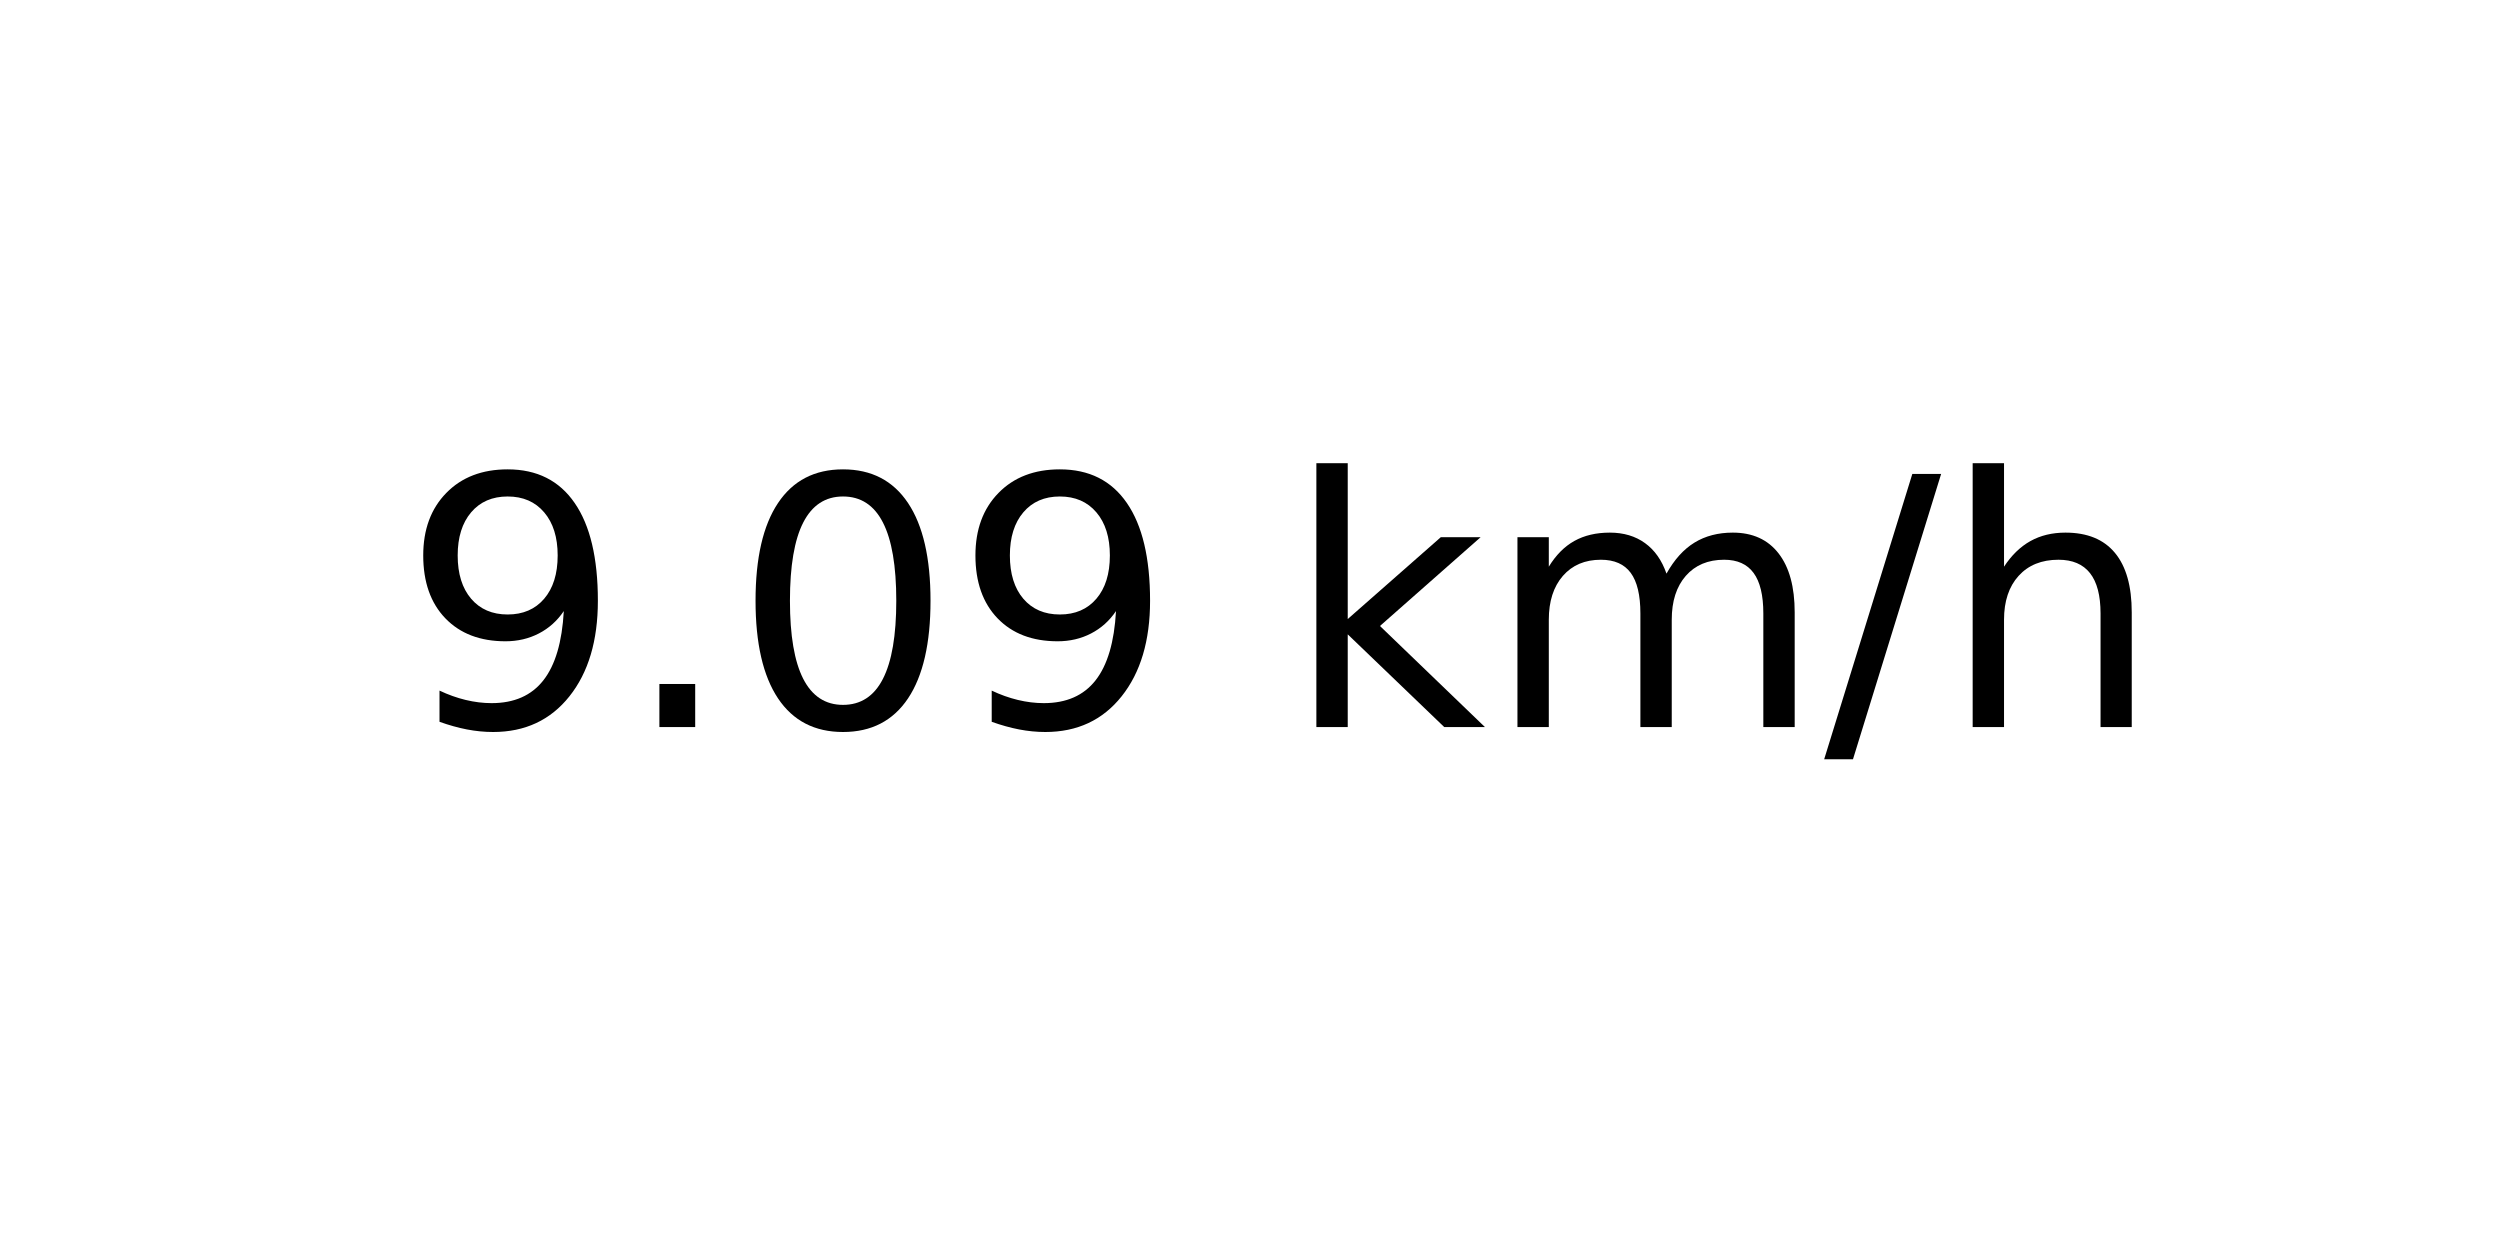
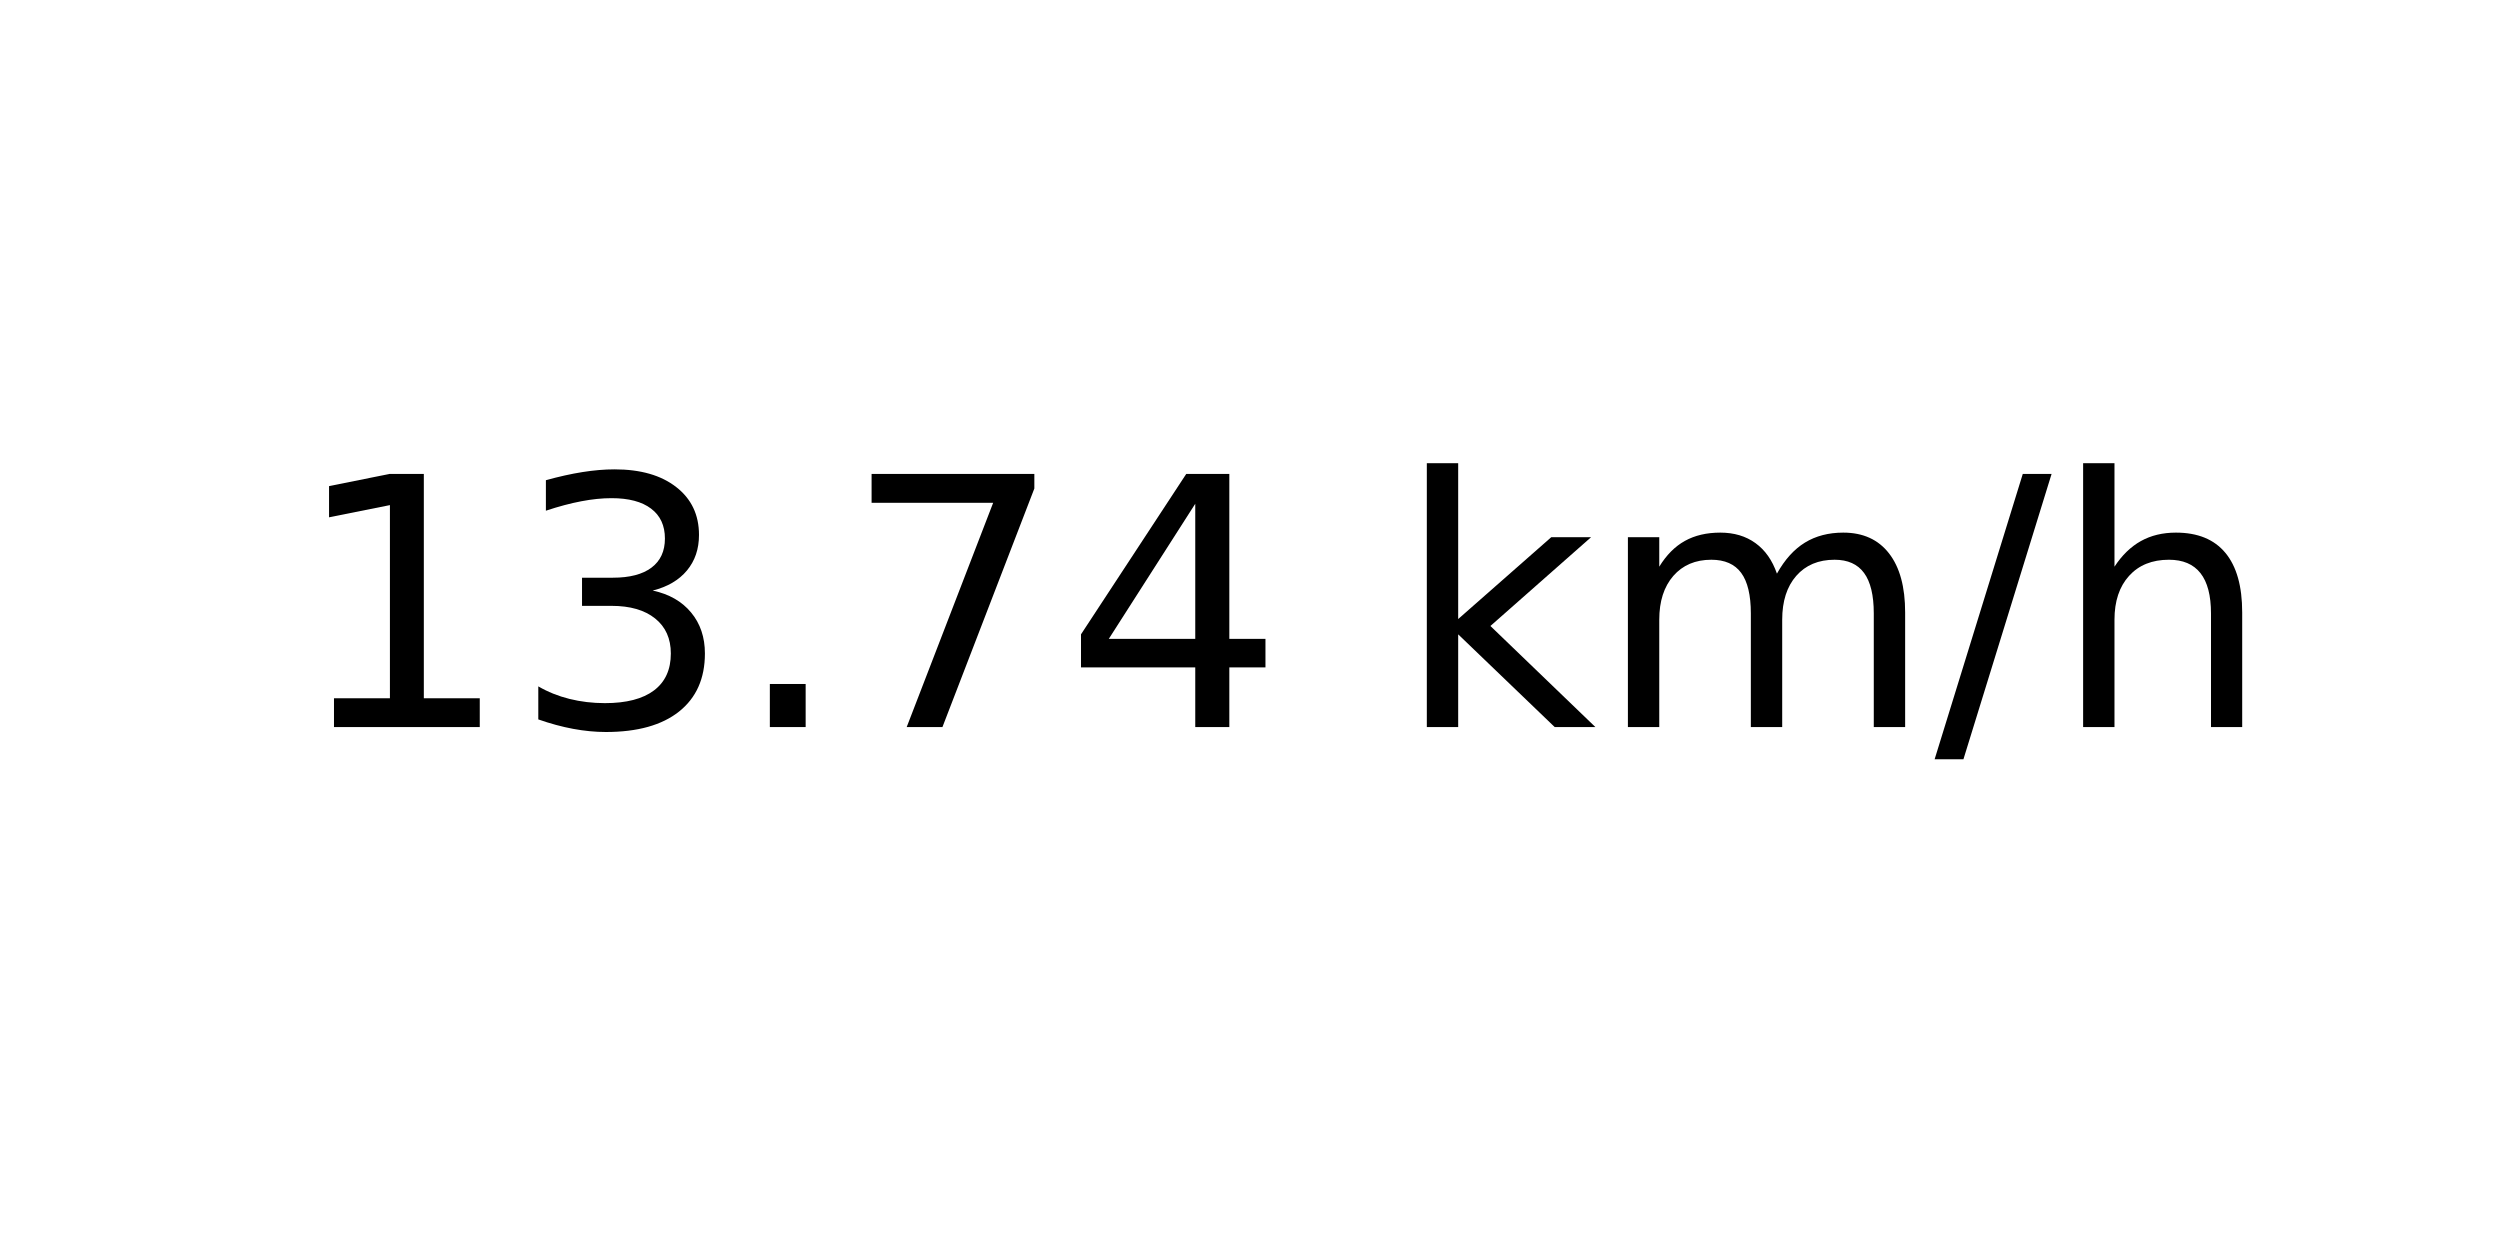
<svg xmlns="http://www.w3.org/2000/svg" xmlns:xlink="http://www.w3.org/1999/xlink" width="72pt" height="36pt" viewBox="0 0 72 36" version="1.1">
  <defs>
    <style type="text/css">*{stroke-linejoin: round; stroke-linecap: butt}</style>
  </defs>
  <g id="figure_1">
    <g id="axes_1">
      <g id="text_1">
-         <g transform="translate(11.55937 20.93937) scale(0.1 -0.1)">
+         <g transform="translate(8.378125 20.93937) scale(0.1 -0.1)">
          <defs>
-             <path id="DejaVuSans-39" d="M 703 97  L 703 672  Q 941 559 1184 500  Q 1428 441 1663 441  Q 2288 441 2617 861  Q 2947 1281 2994 2138  Q 2813 1869 2534 1725  Q 2256 1581 1919 1581  Q 1219 1581 811 2004  Q 403 2428 403 3163  Q 403 3881 828 4315  Q 1253 4750 1959 4750  Q 2769 4750 3195 4129  Q 3622 3509 3622 2328  Q 3622 1225 3098 567  Q 2575 -91 1691 -91  Q 1453 -91 1209 -44  Q 966 3 703 97  z M 1959 2075  Q 2384 2075 2632 2365  Q 2881 2656 2881 3163  Q 2881 3666 2632 3958  Q 2384 4250 1959 4250  Q 1534 4250 1286 3958  Q 1038 3666 1038 3163  Q 1038 2656 1286 2365  Q 1534 2075 1959 2075  z " transform="scale(0.015625)" />
+             <path id="DejaVuSans-31" d="M 794 531  L 1825 531  L 1825 4091  L 703 3866  L 703 4441  L 1819 4666  L 2450 4666  L 2450 531  L 3481 531  L 3481 0  L 794 0  L 794 531  z " transform="scale(0.015625)" />
+             <path id="DejaVuSans-33" d="M 2597 2516  Q 3050 2419 3304 2112  Q 3559 1806 3559 1356  Q 3559 666 3084 287  Q 2609 -91 1734 -91  Q 1441 -91 1130 -33  Q 819 25 488 141  L 488 750  Q 750 597 1062 519  Q 1375 441 1716 441  Q 2309 441 2620 675  Q 2931 909 2931 1356  Q 2931 1769 2642 2001  Q 2353 2234 1838 2234  L 1294 2234  L 1294 2753  L 1863 2753  Q 2328 2753 2575 2939  Q 2822 3125 2822 3475  Q 2822 3834 2567 4026  Q 2313 4219 1838 4219  Q 1578 4219 1281 4162  Q 984 4106 628 3988  L 628 4550  Q 988 4650 1302 4700  Q 1616 4750 1894 4750  Q 2613 4750 3031 4423  Q 3450 4097 3450 3541  Q 3450 3153 3228 2886  Q 3006 2619 2597 2516  z " transform="scale(0.015625)" />
            <path id="DejaVuSans-2e" d="M 684 794  L 1344 794  L 1344 0  L 684 0  L 684 794  z " transform="scale(0.015625)" />
-             <path id="DejaVuSans-30" d="M 2034 4250  Q 1547 4250 1301 3770  Q 1056 3291 1056 2328  Q 1056 1369 1301 889  Q 1547 409 2034 409  Q 2525 409 2770 889  Q 3016 1369 3016 2328  Q 3016 3291 2770 3770  Q 2525 4250 2034 4250  z M 2034 4750  Q 2819 4750 3233 4129  Q 3647 3509 3647 2328  Q 3647 1150 3233 529  Q 2819 -91 2034 -91  Q 1250 -91 836 529  Q 422 1150 422 2328  Q 422 3509 836 4129  Q 1250 4750 2034 4750  z " transform="scale(0.015625)" />
+             <path id="DejaVuSans-37" d="M 525 4666  L 3525 4666  L 3525 4397  L 1831 0  L 1172 0  L 2766 4134  L 525 4134  L 525 4666  z " transform="scale(0.015625)" />
+             <path id="DejaVuSans-34" d="M 2419 4116  L 825 1625  L 2419 1625  L 2419 4116  z M 2253 4666  L 3047 4666  L 3047 1625  L 3713 1625  L 3713 1100  L 3047 1100  L 3047 0  L 2419 0  L 2419 1100  L 313 1100  L 313 1709  L 2253 4666  z " transform="scale(0.015625)" />
            <path id="DejaVuSans-20" transform="scale(0.015625)" />
            <path id="DejaVuSans-6b" d="M 581 4863  L 1159 4863  L 1159 1991  L 2875 3500  L 3609 3500  L 1753 1863  L 3688 0  L 2938 0  L 1159 1709  L 1159 0  L 581 0  L 581 4863  z " transform="scale(0.015625)" />
            <path id="DejaVuSans-6d" d="M 3328 2828  Q 3544 3216 3844 3400  Q 4144 3584 4550 3584  Q 5097 3584 5394 3201  Q 5691 2819 5691 2113  L 5691 0  L 5113 0  L 5113 2094  Q 5113 2597 4934 2840  Q 4756 3084 4391 3084  Q 3944 3084 3684 2787  Q 3425 2491 3425 1978  L 3425 0  L 2847 0  L 2847 2094  Q 2847 2600 2669 2842  Q 2491 3084 2119 3084  Q 1678 3084 1418 2786  Q 1159 2488 1159 1978  L 1159 0  L 581 0  L 581 3500  L 1159 3500  L 1159 2956  Q 1356 3278 1631 3431  Q 1906 3584 2284 3584  Q 2666 3584 2933 3390  Q 3200 3197 3328 2828  z " transform="scale(0.015625)" />
            <path id="DejaVuSans-2f" d="M 1625 4666  L 2156 4666  L 531 -594  L 0 -594  L 1625 4666  z " transform="scale(0.015625)" />
            <path id="DejaVuSans-68" d="M 3513 2113  L 3513 0  L 2938 0  L 2938 2094  Q 2938 2591 2744 2837  Q 2550 3084 2163 3084  Q 1697 3084 1428 2787  Q 1159 2491 1159 1978  L 1159 0  L 581 0  L 581 4863  L 1159 4863  L 1159 2956  Q 1366 3272 1645 3428  Q 1925 3584 2291 3584  Q 2894 3584 3203 3211  Q 3513 2838 3513 2113  z " transform="scale(0.015625)" />
          </defs>
-           <use xlink:href="#DejaVuSans-39" />
-           <use xlink:href="#DejaVuSans-2e" x="63.623" />
-           <use xlink:href="#DejaVuSans-30" x="95.41" />
-           <use xlink:href="#DejaVuSans-39" x="159.033" />
-           <use xlink:href="#DejaVuSans-20" x="222.656" />
-           <use xlink:href="#DejaVuSans-6b" x="254.443" />
-           <use xlink:href="#DejaVuSans-6d" x="312.354" />
-           <use xlink:href="#DejaVuSans-2f" x="409.766" />
-           <use xlink:href="#DejaVuSans-68" x="443.457" />
+           <use xlink:href="#DejaVuSans-31" />
+           <use xlink:href="#DejaVuSans-33" x="63.623" />
+           <use xlink:href="#DejaVuSans-2e" x="127.246" />
+           <use xlink:href="#DejaVuSans-37" x="159.033" />
+           <use xlink:href="#DejaVuSans-34" x="222.656" />
+           <use xlink:href="#DejaVuSans-20" x="286.279" />
+           <use xlink:href="#DejaVuSans-6b" x="318.066" />
+           <use xlink:href="#DejaVuSans-6d" x="375.977" />
+           <use xlink:href="#DejaVuSans-2f" x="473.389" />
+           <use xlink:href="#DejaVuSans-68" x="507.08" />
        </g>
      </g>
    </g>
  </g>
</svg>
